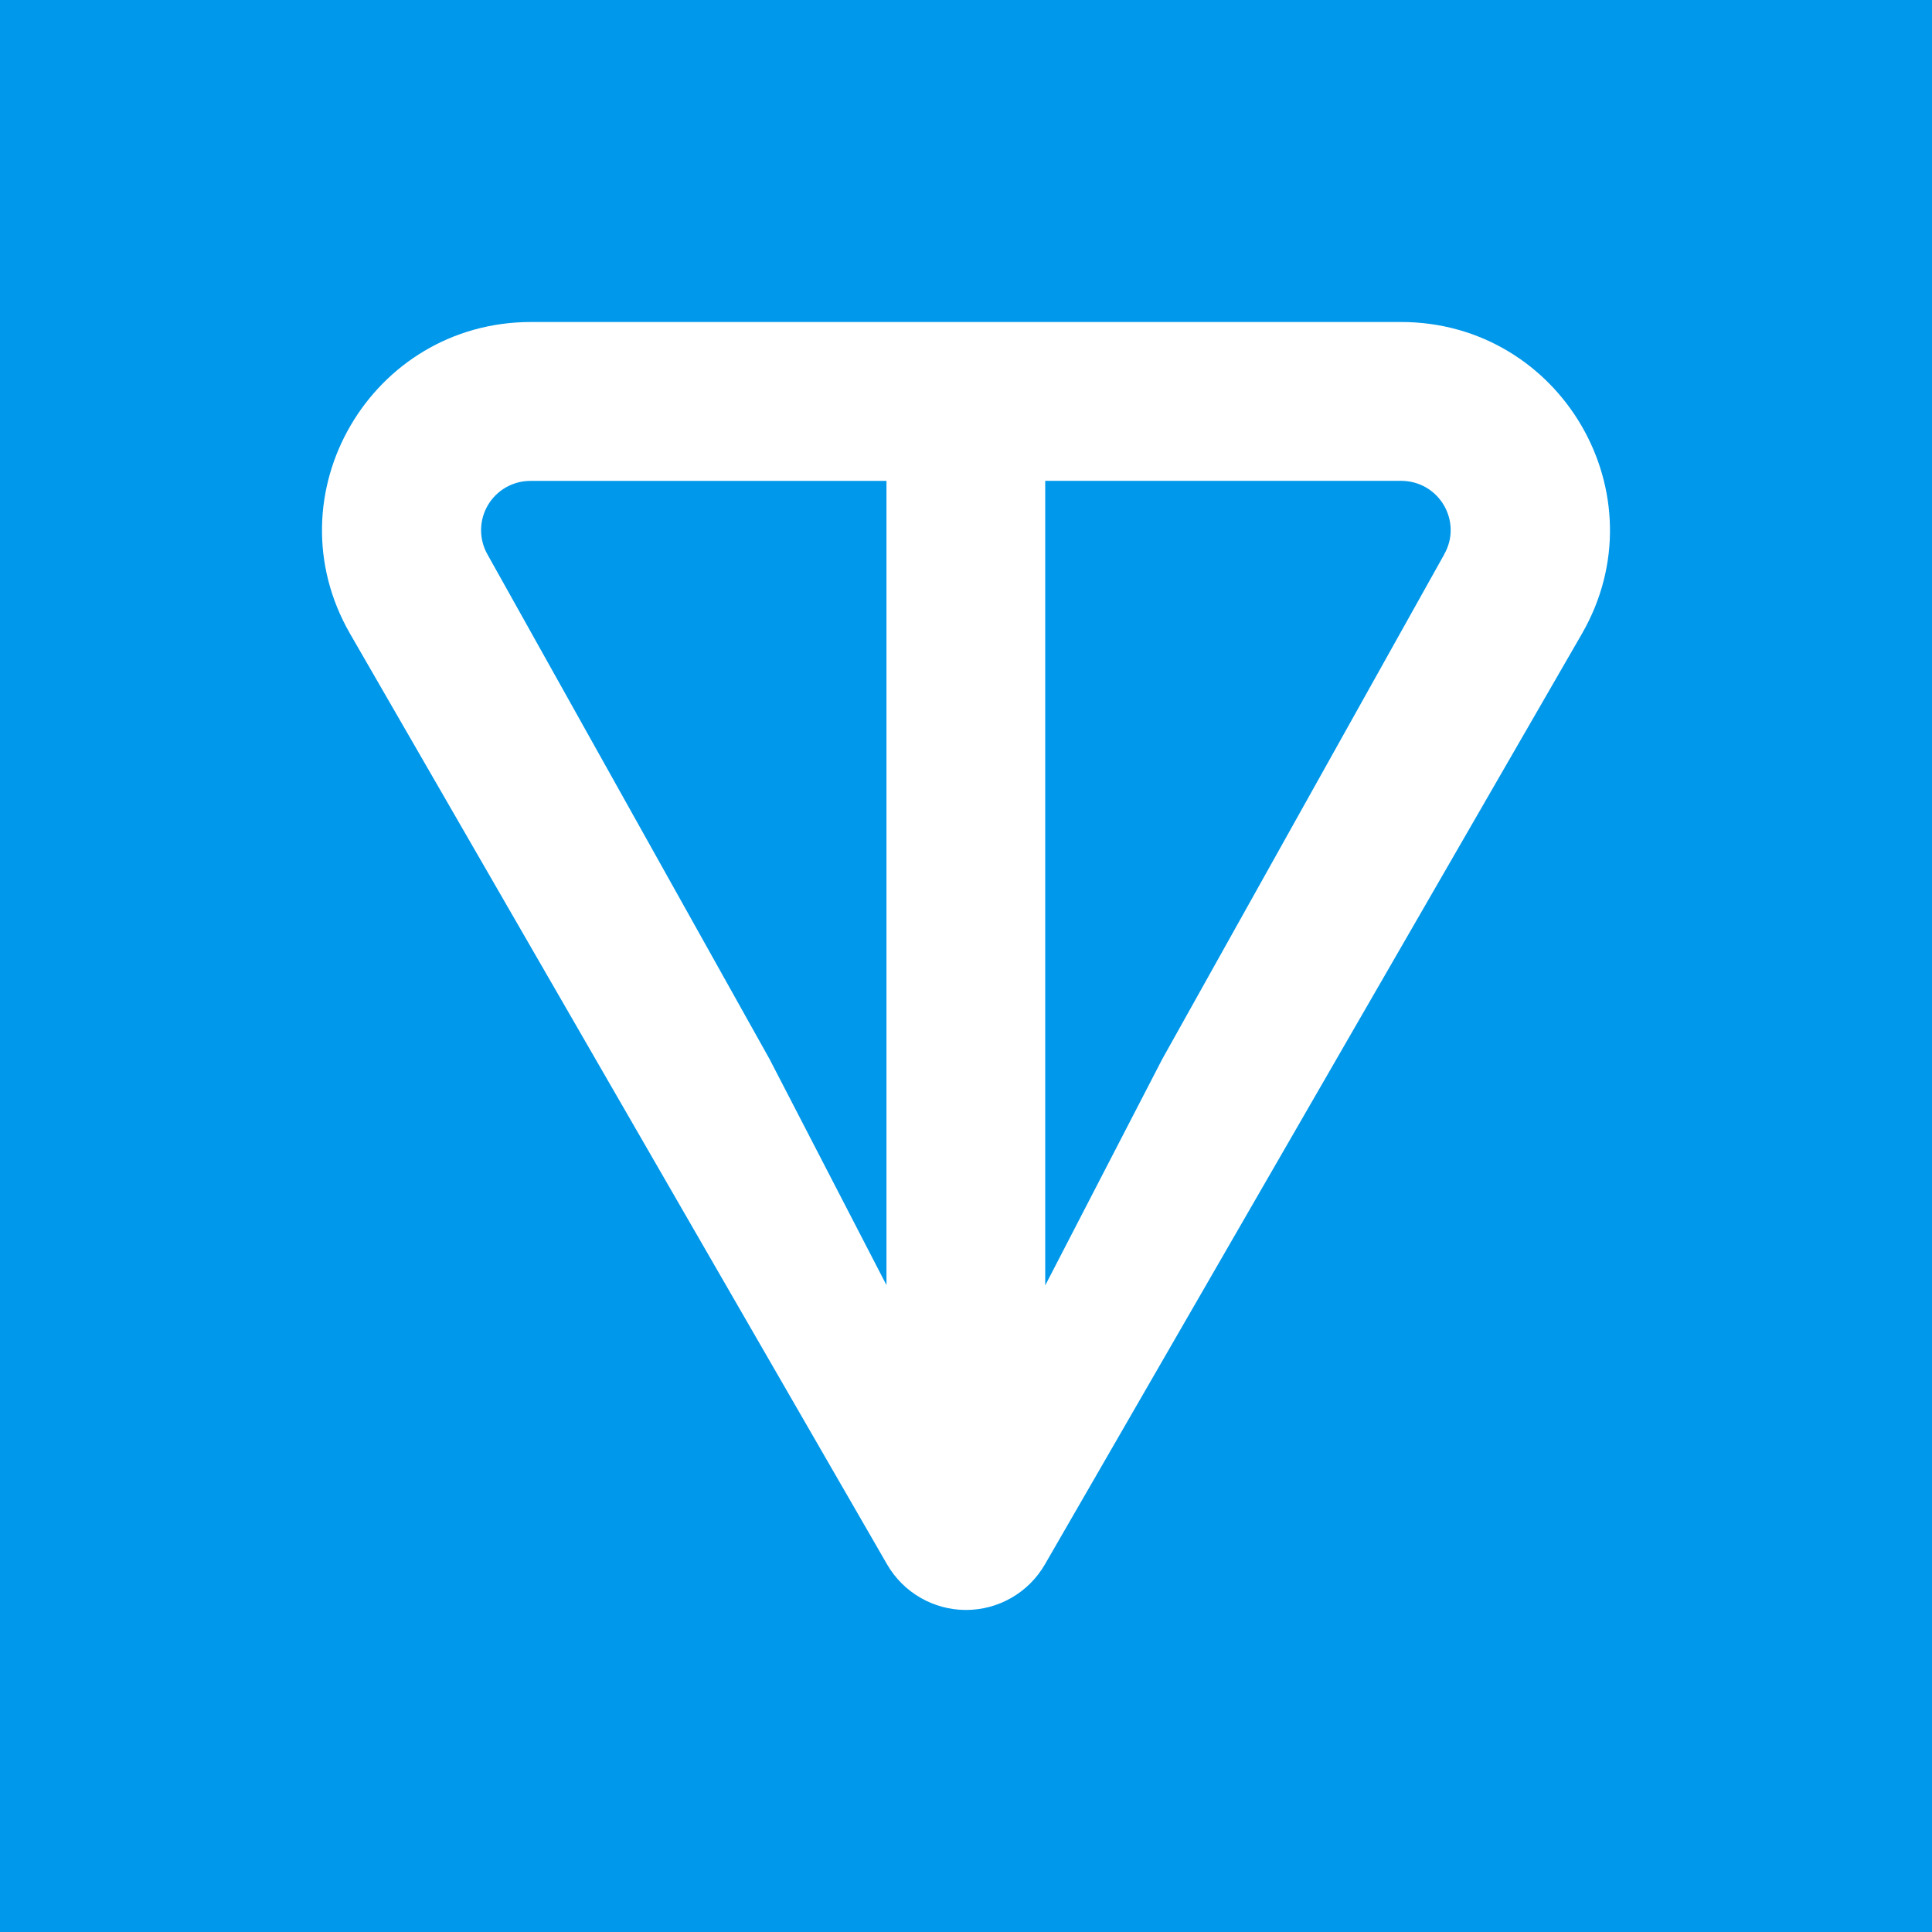
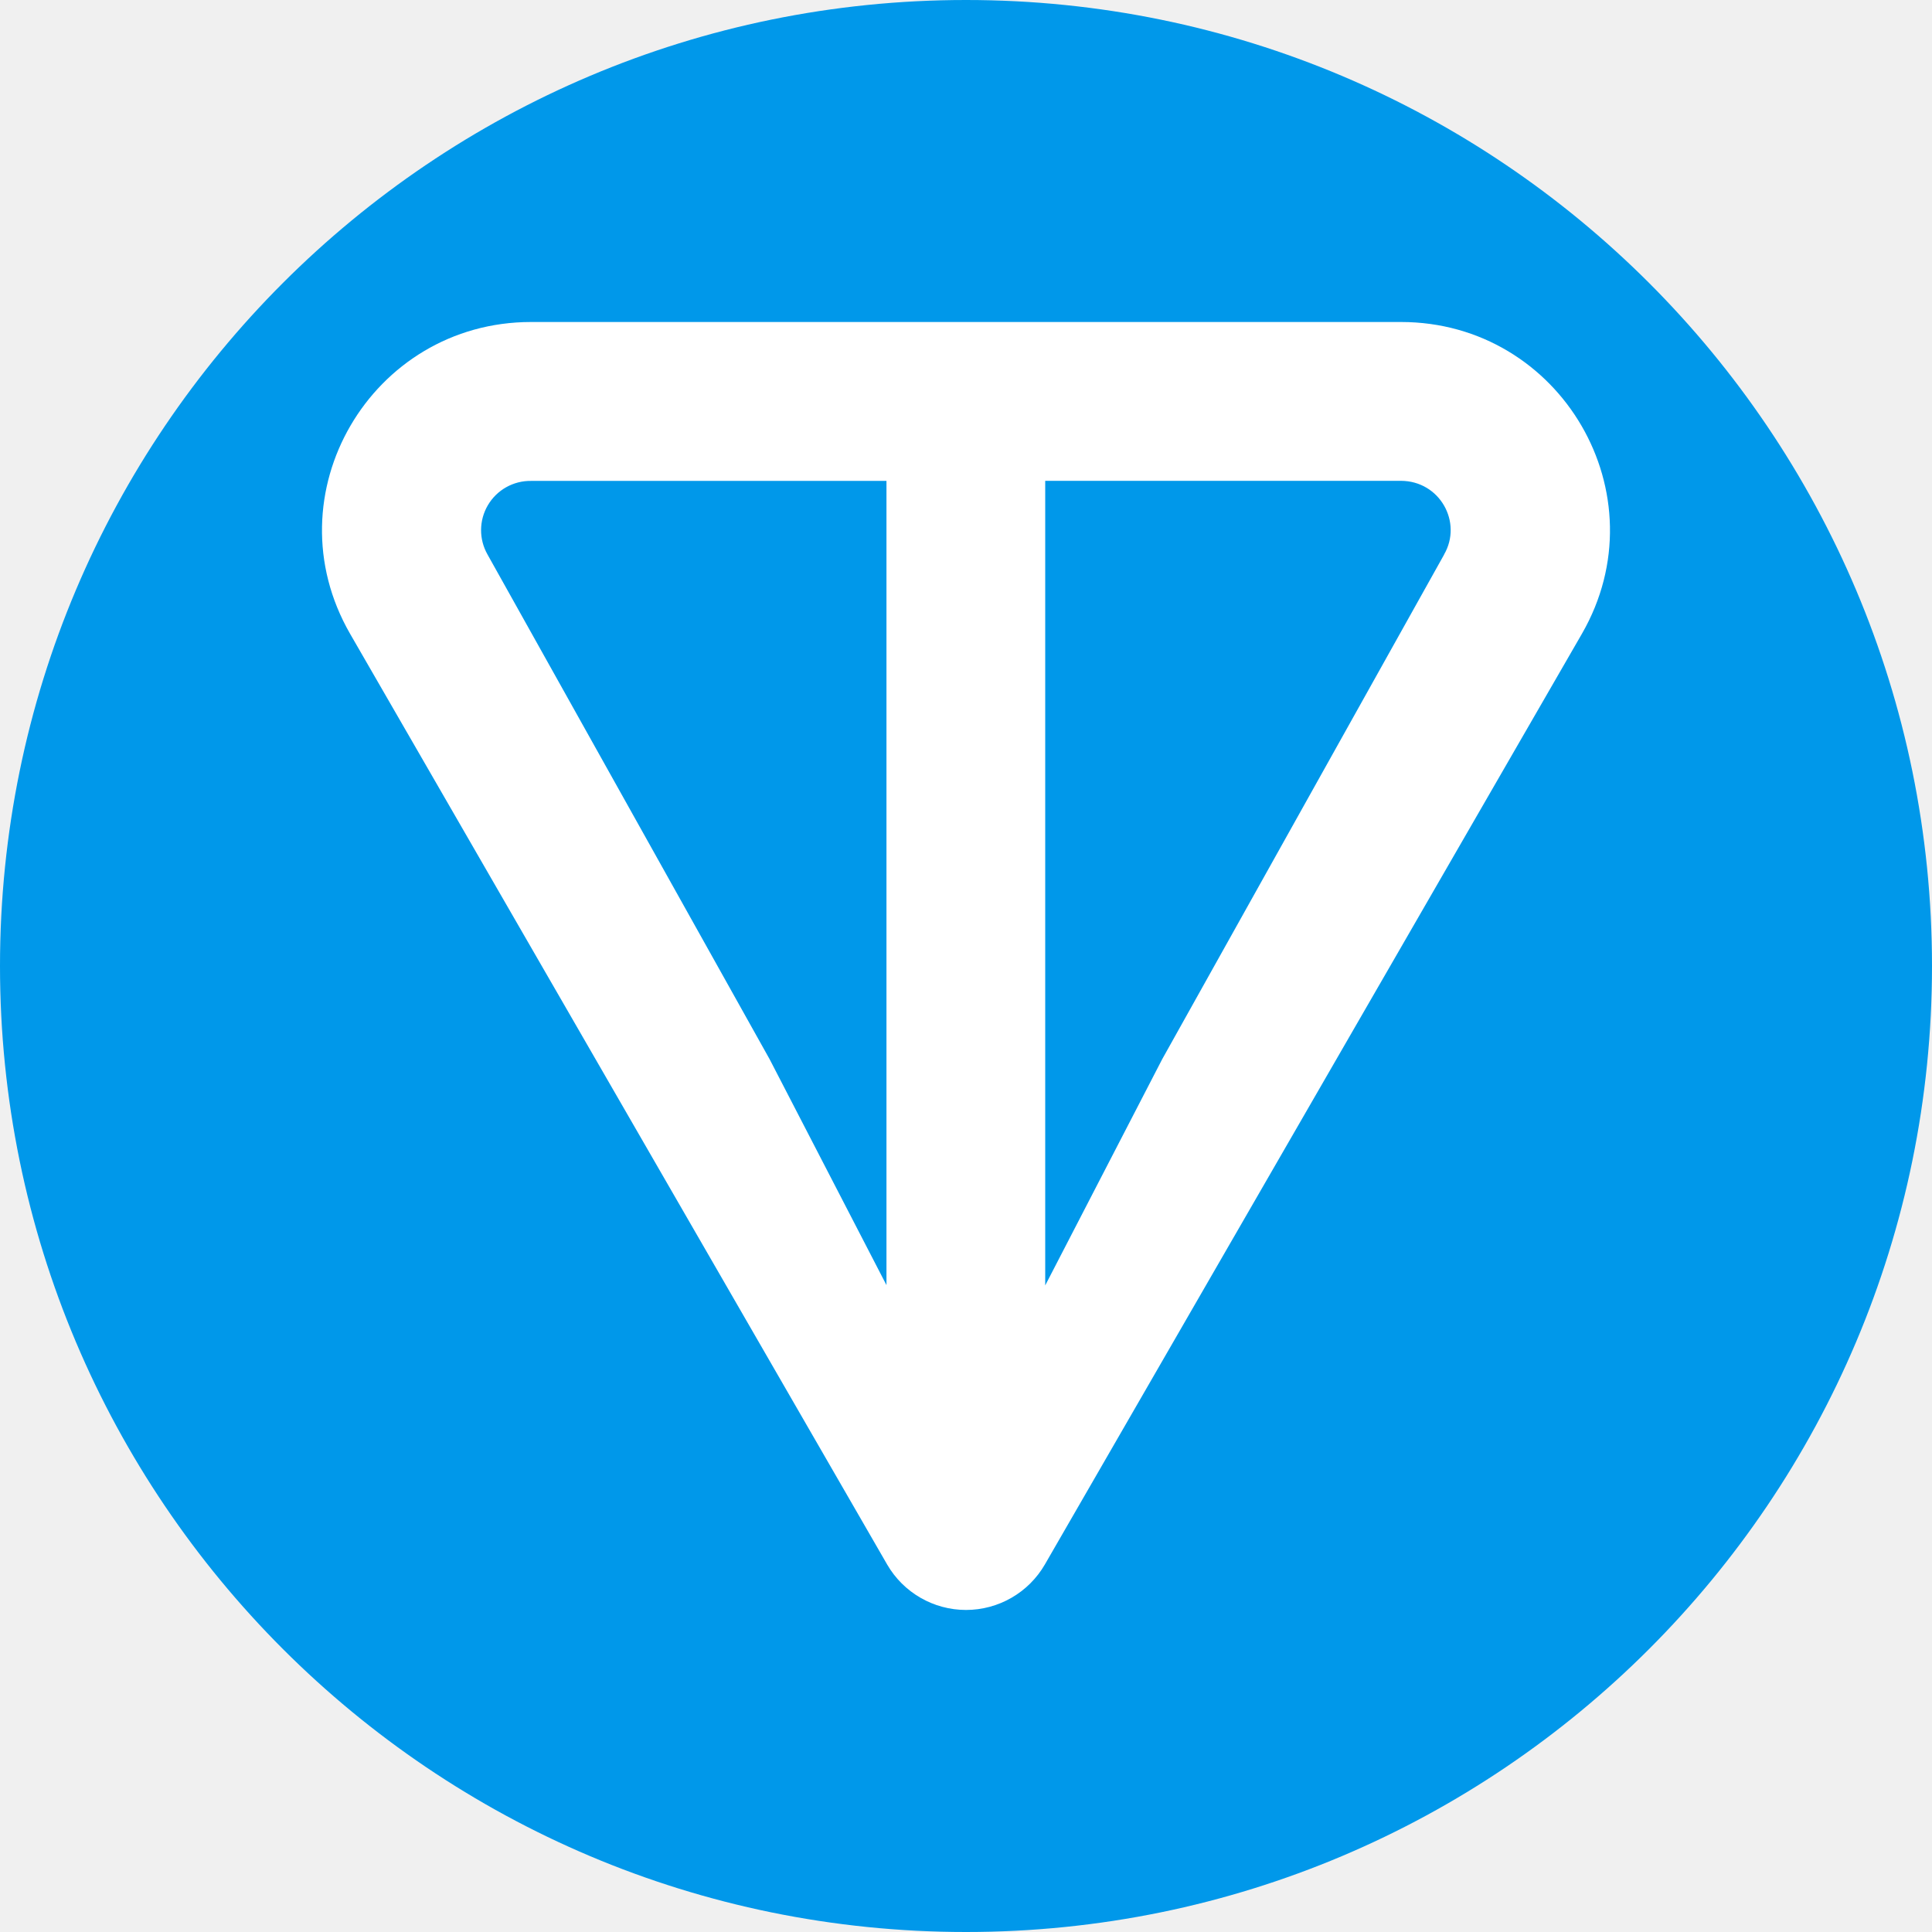
- <svg xmlns="http://www.w3.org/2000/svg" width="24" height="24" fill="none" viewBox="0 0 24 24" class="web3icons">
-   <g clip-path="url(#ton__a)">
-     <path fill="#0098EA" d="M24 0H0v24h24z" />
-     <path fill="#fff" d="M17.402 4H6.597C4.61 4 3.351 6.143 4.35 7.875l6.67 11.559a1.132 1.132 0 0 0 1.96 0l6.67-11.559C20.648 6.145 19.39 4 17.404 4zm-6.388 11.968L9.56 13.157 6.057 6.89a.612.612 0 0 1 .539-.916h4.416v9.995zm6.926-9.08-3.503 6.27-1.453 2.81V5.973h4.417c.484 0 .77.514.538.915" />
-   </g>
+ <svg xmlns="http://www.w3.org/2000/svg" width="32" height="32" viewBox="0 0 24 24">
  <defs>
-     <clipPath id="ton__a">
-       <path fill="#fff" d="M0 0h24v24H0z" />
+     <clipPath id="c_ton">
+       <circle cx="12" cy="12" r="12" />
    </clipPath>
  </defs>
+   <g clip-path="url(#c_ton)">
+     <g clip-path="url(#ton__a)">
+       <path fill="#0098EA" d="M24 0H0v24h24z" />
+       <path fill="#fff" d="M17.402 4H6.597C4.61 4 3.351 6.143 4.35 7.875l6.67 11.559a1.132 1.132 0 0 0 1.96 0l6.67-11.559C20.648 6.145 19.39 4 17.404 4zm-6.388 11.968L9.56 13.157 6.057 6.89a.612.612 0 0 1 .539-.916h4.416v9.995zm6.926-9.08-3.503 6.27-1.453 2.81V5.973h4.417c.484 0 .77.514.538.915" />
+     </g>
+     <defs>
+       <clipPath id="ton__a">
+         <path fill="#fff" d="M0 0h24v24H0z" />
+       </clipPath>
+     </defs>
+   </g>
</svg>
